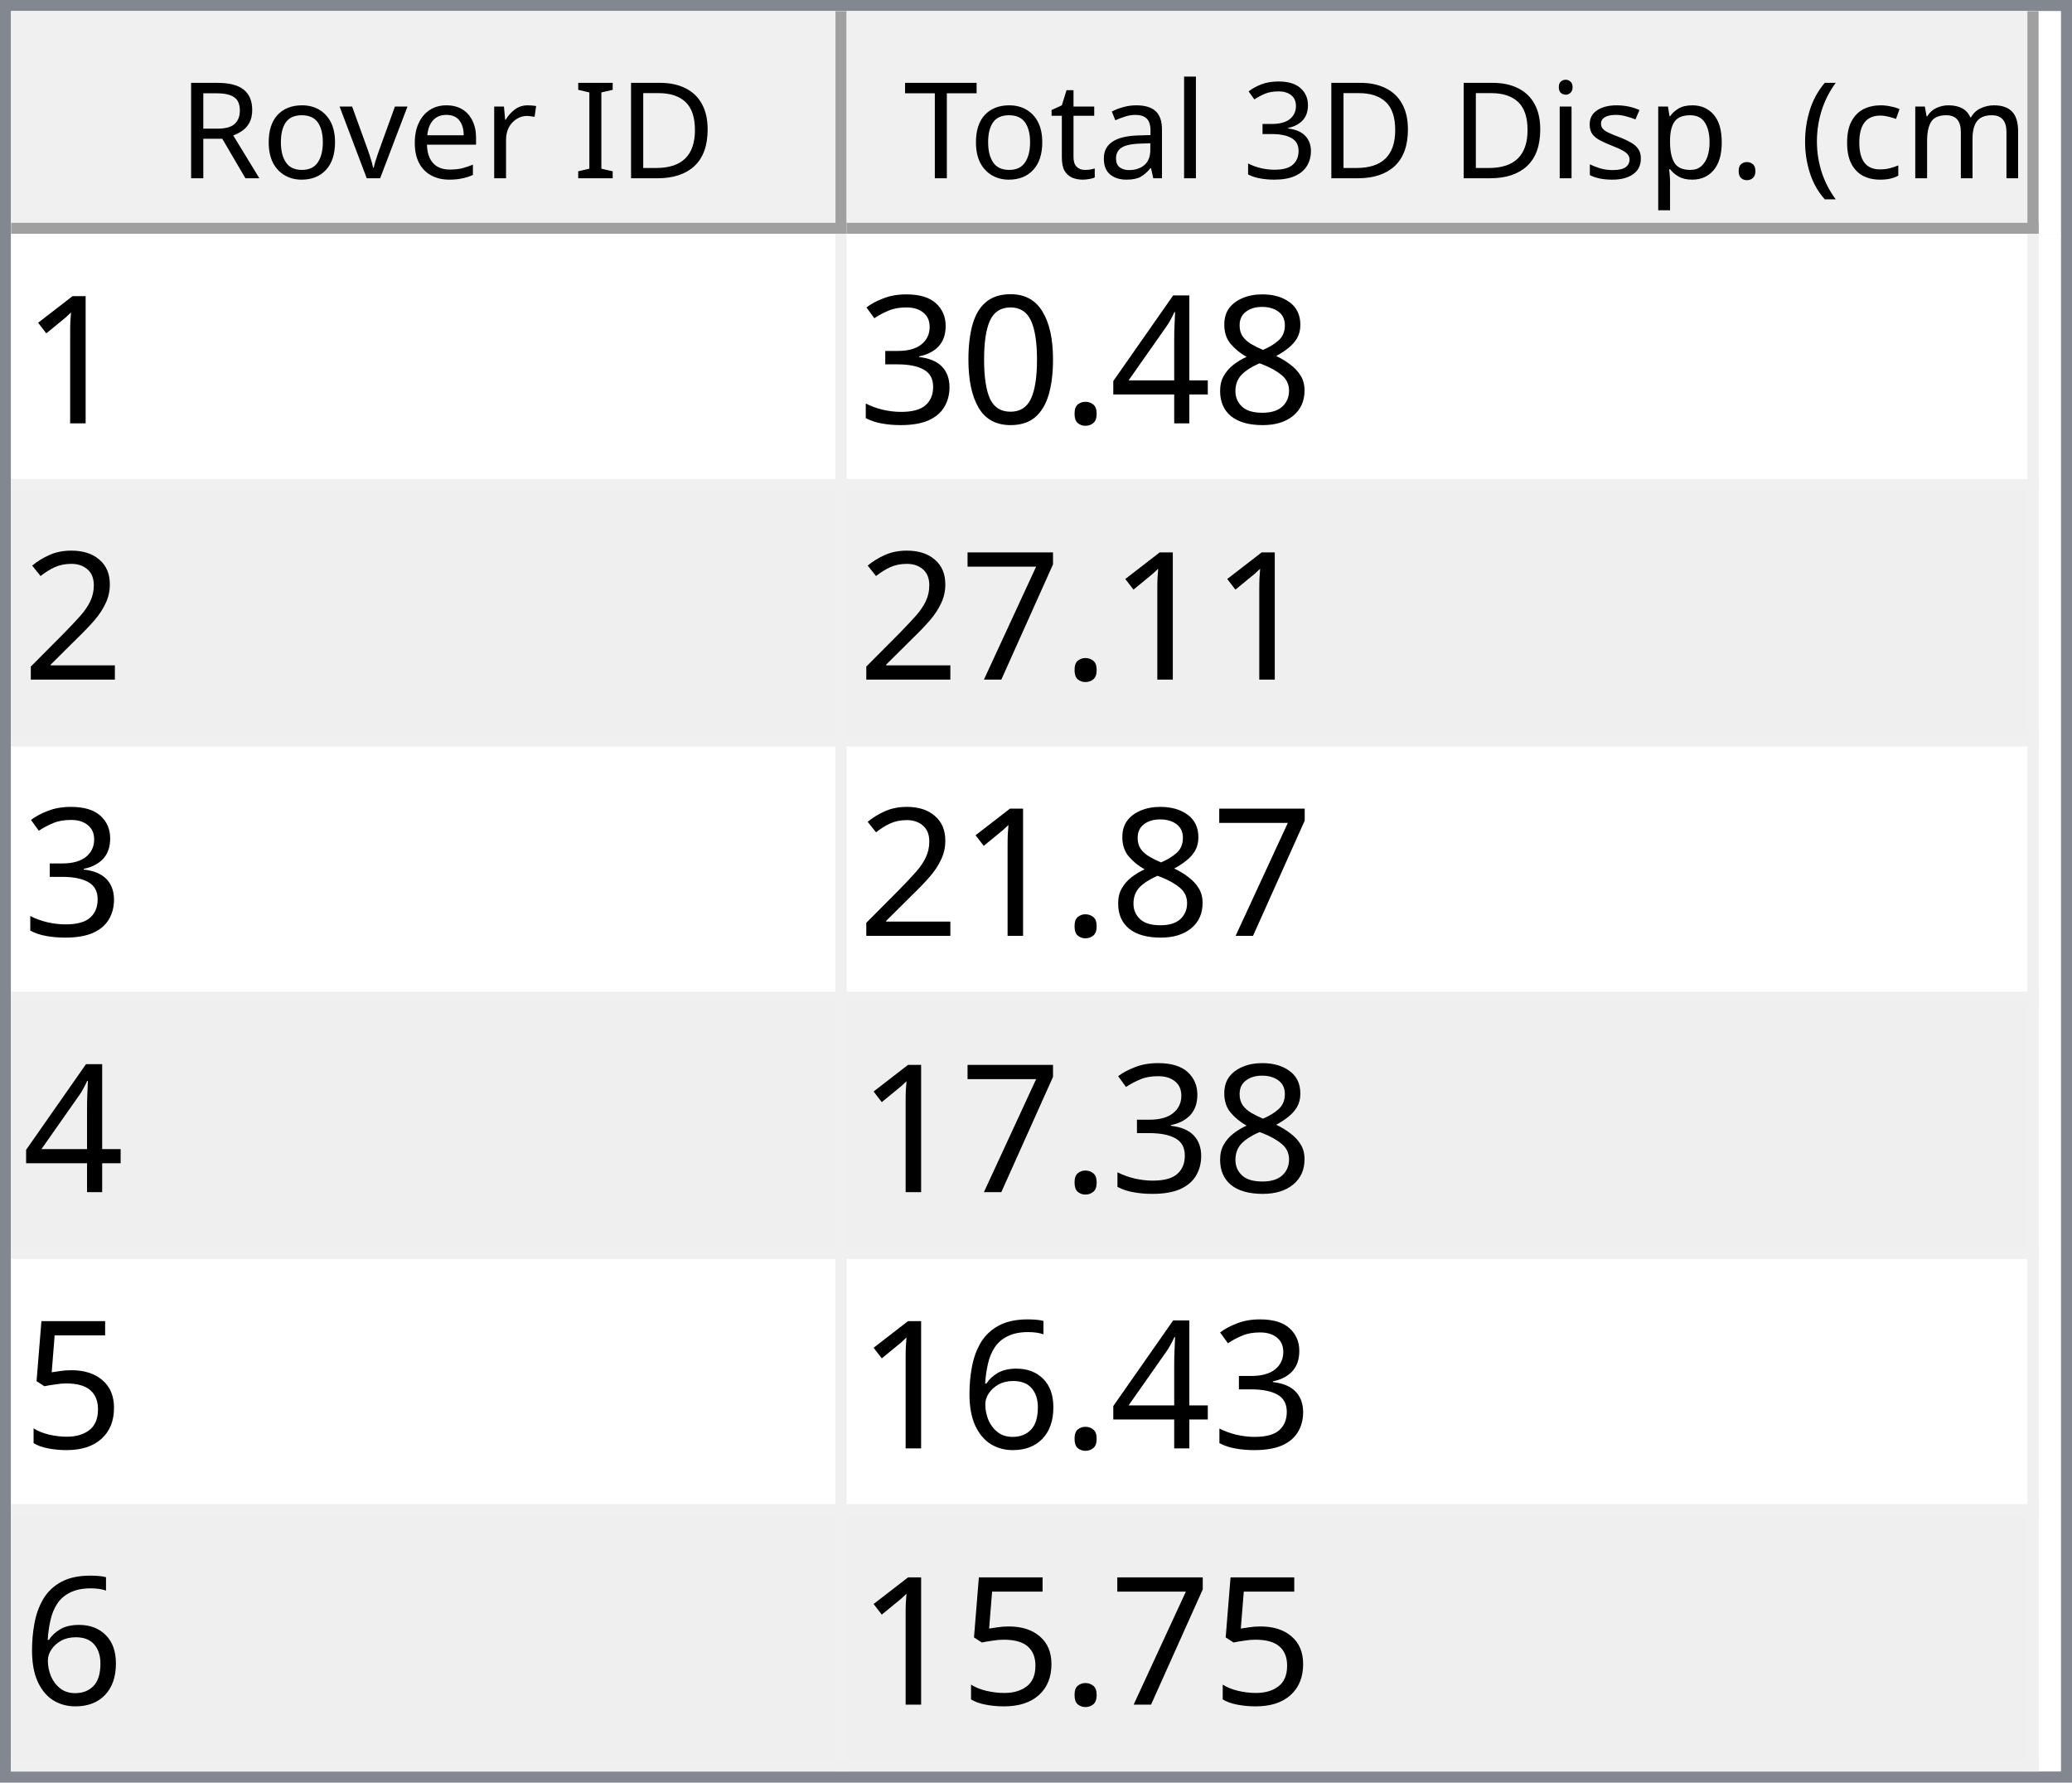
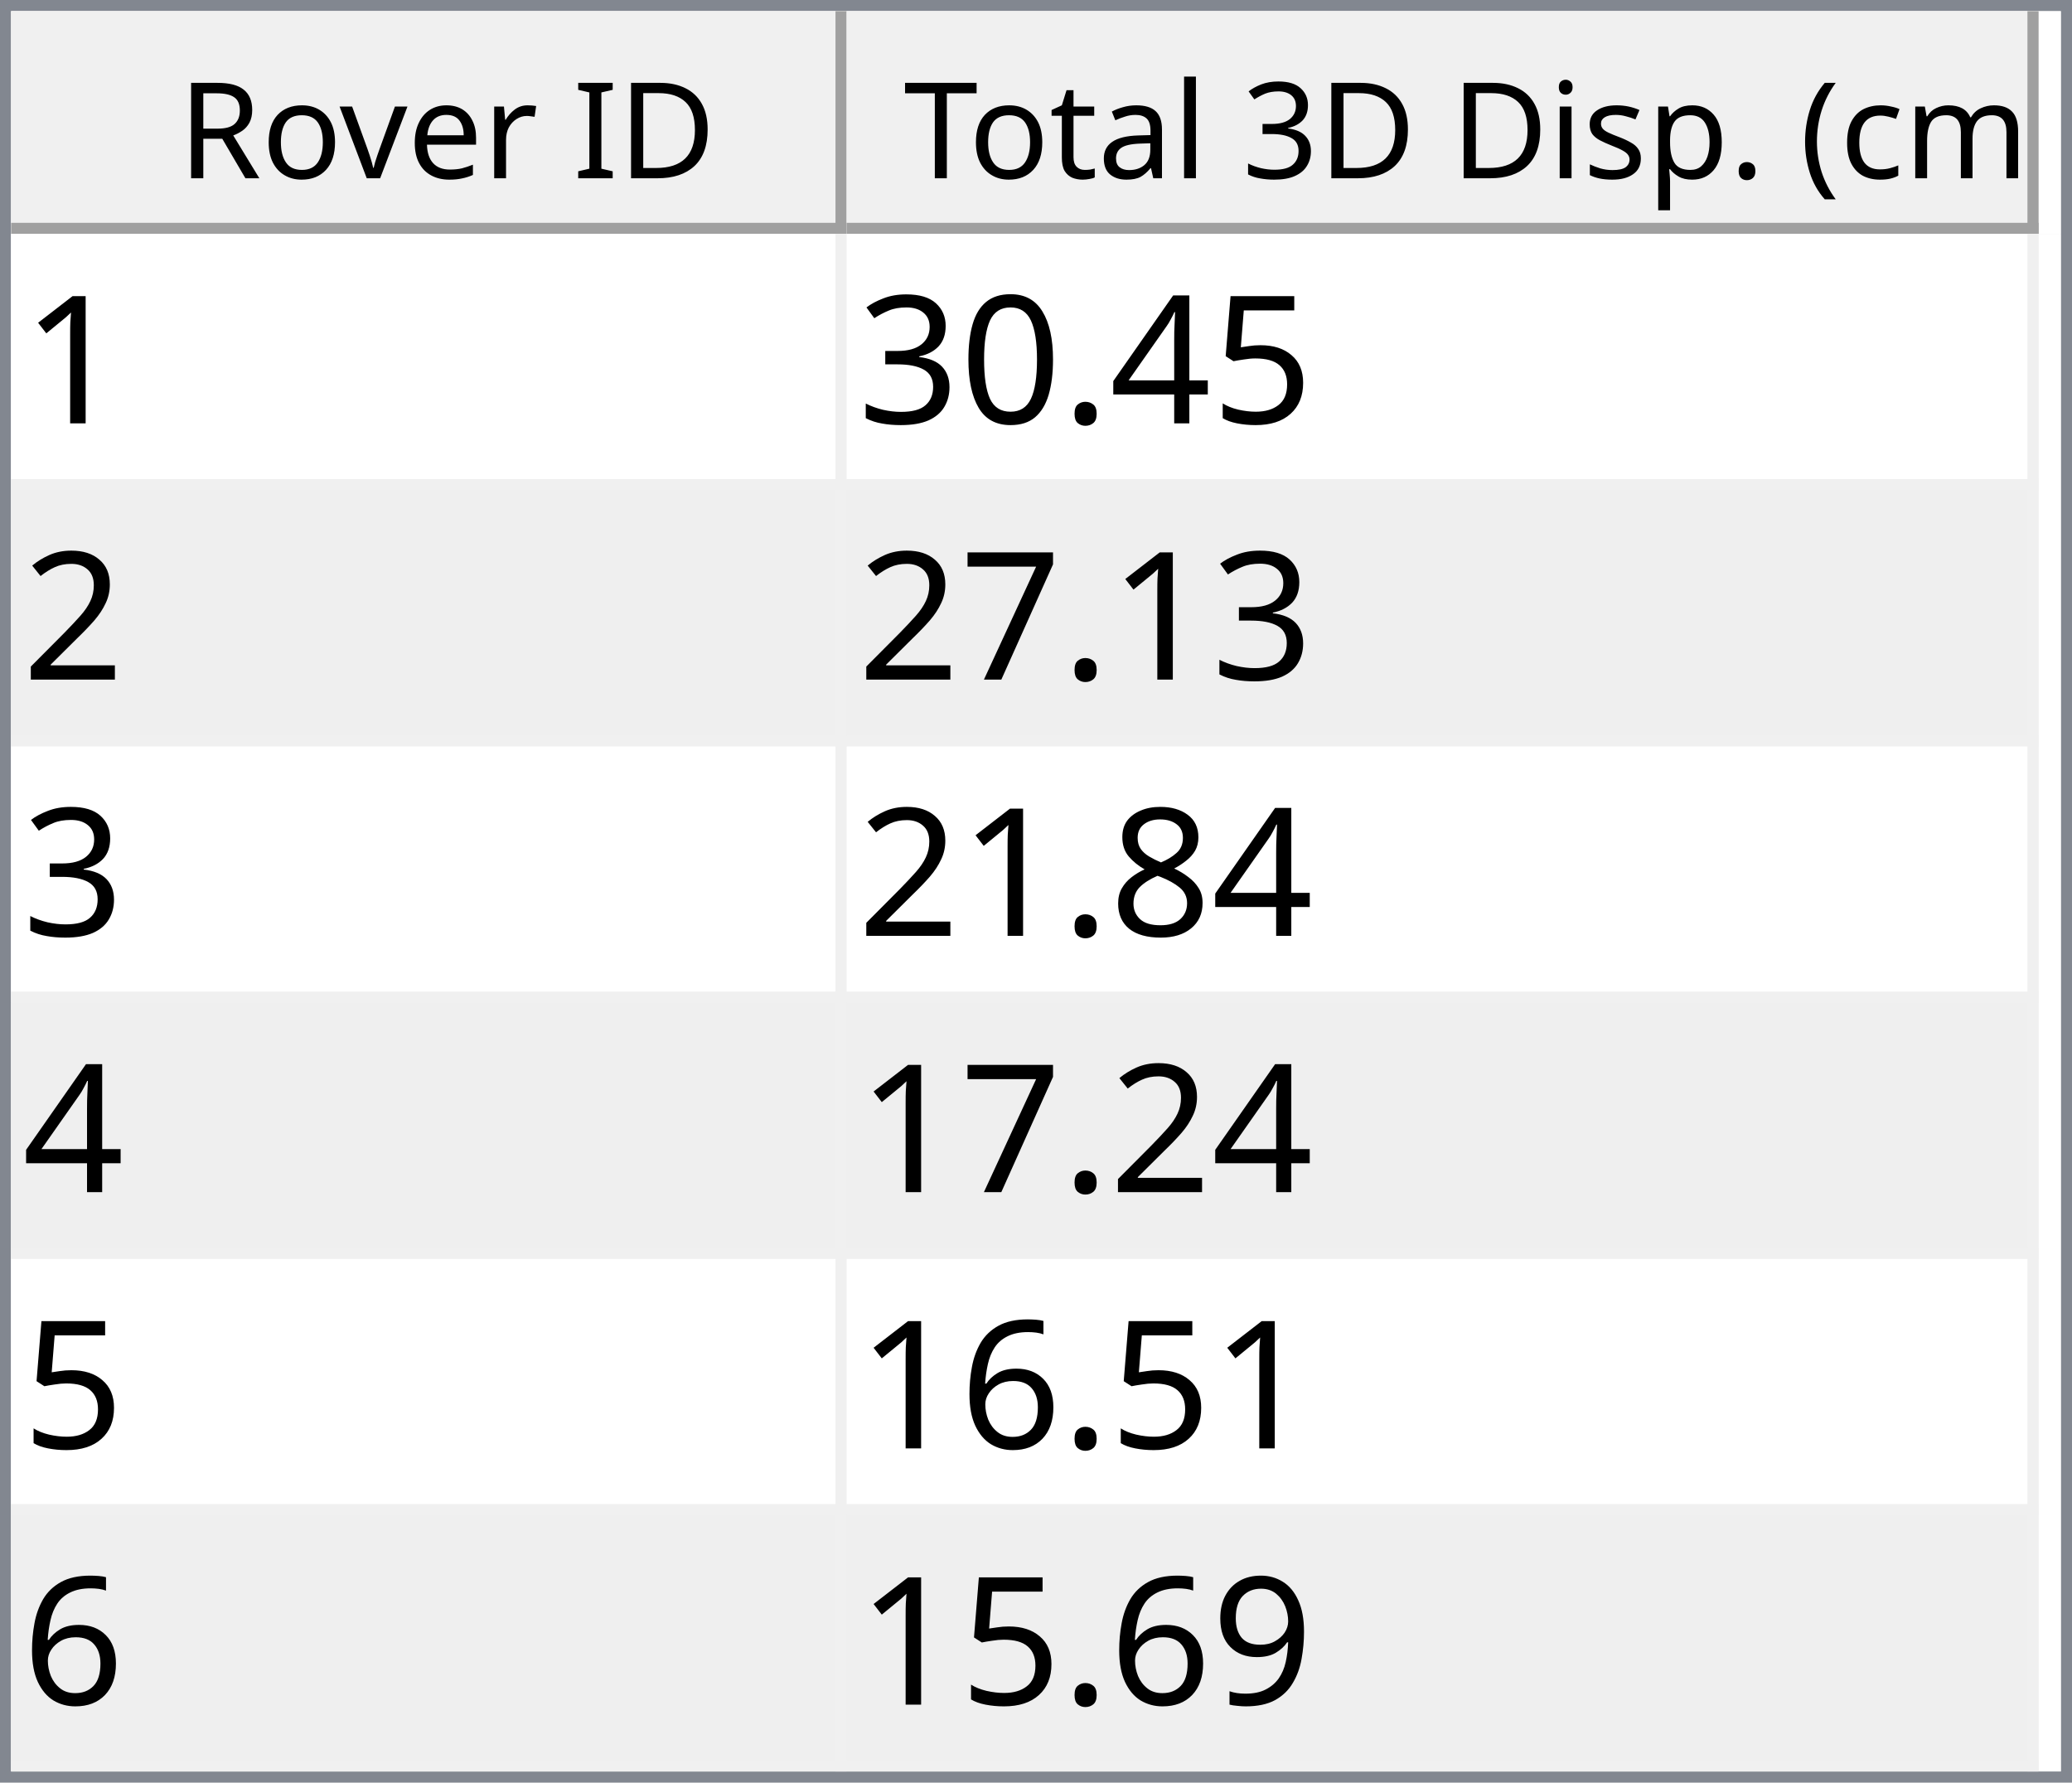
<svg xmlns="http://www.w3.org/2000/svg" style="fill-opacity:1; color-rendering:auto; color-interpolation:auto; text-rendering:auto; stroke:black; stroke-linecap:square; stroke-miterlimit:10; shape-rendering:auto; stroke-opacity:1; fill:black; stroke-dasharray:none; font-weight:normal; stroke-width:1; font-family:'Dialog'; font-style:normal; stroke-linejoin:miter; font-size:12px; stroke-dashoffset:0; image-rendering:auto;" width="186" height="160">
  <defs id="genericDefs" />
  <g>
    <defs id="defs1">
      <clipPath clipPathUnits="userSpaceOnUse" id="clipPath1">
        <path d="M0 0 L186 0 L186 160 L0 160 L0 0 Z" />
      </clipPath>
      <clipPath clipPathUnits="userSpaceOnUse" id="clipPath2">
        <path d="M0 0 L0 160 L186 160 L186 0 Z" />
      </clipPath>
      <clipPath clipPathUnits="userSpaceOnUse" id="clipPath3">
        <path d="M0 0 L0 20 L184 20 L184 0 Z" />
      </clipPath>
      <clipPath clipPathUnits="userSpaceOnUse" id="clipPath4">
        <path d="M0 0 L0 20 L75 20 L75 0 Z" />
      </clipPath>
      <clipPath clipPathUnits="userSpaceOnUse" id="clipPath5">
        <path d="M1 1 L1 19 L74 19 L74 1 Z" />
      </clipPath>
      <clipPath clipPathUnits="userSpaceOnUse" id="clipPath6">
        <path d="M0 0 L0 18 L73 18 L73 0 Z" />
      </clipPath>
      <clipPath clipPathUnits="userSpaceOnUse" id="clipPath7">
        <path d="M-0.5 -0.5 L-0.5 19.5 L74.5 19.5 L74.5 -0.5 Z" />
      </clipPath>
      <clipPath clipPathUnits="userSpaceOnUse" id="clipPath8">
        <path d="M0 0 L0 20 L107 20 L107 0 Z" />
      </clipPath>
      <clipPath clipPathUnits="userSpaceOnUse" id="clipPath9">
        <path d="M1 1 L1 19 L106 19 L106 1 Z" />
      </clipPath>
      <clipPath clipPathUnits="userSpaceOnUse" id="clipPath10">
        <path d="M0 0 L0 18 L105 18 L105 0 Z" />
      </clipPath>
      <clipPath clipPathUnits="userSpaceOnUse" id="clipPath11">
        <path d="M-0.5 -0.5 L-0.5 19.5 L106.5 19.5 L106.5 -0.5 Z" />
      </clipPath>
      <clipPath clipPathUnits="userSpaceOnUse" id="clipPath12">
        <path d="M0 0 L0 138 L184 138 L184 0 Z" />
      </clipPath>
      <clipPath clipPathUnits="userSpaceOnUse" id="clipPath13">
        <path d="M0 0 L0 138 L182 138 L182 0 Z" />
      </clipPath>
      <clipPath clipPathUnits="userSpaceOnUse" id="clipPath14">
        <path d="M-0.5 -0.5 L-0.5 137.5 L181.5 137.5 L181.5 -0.5 Z" />
      </clipPath>
      <clipPath clipPathUnits="userSpaceOnUse" id="clipPath15">
        <path d="M0 0 L0 22 L74 22 L74 0 Z" />
      </clipPath>
      <clipPath clipPathUnits="userSpaceOnUse" id="clipPath16">
        <path d="M0 0 L0 22 L106 22 L106 0 Z" />
      </clipPath>
      <font horiz-adv-x="64.551" id="font1">
        <font-face ascent="107.91" descent="25.098" units-per-em="100" style="font-style:normal; font-family:Segoe UI; font-weight:normal;" />
        <missing-glyph horiz-adv-x="64.551" d="M8.109 0 L8.109 68.266 L56.453 68.266 L56.453 0 L8.109 0 ZM15.328 7.234 L49.219 7.234 L49.219 61.031 L15.328 61.031 L15.328 7.234 Z" />
        <glyph unicode="D" horiz-adv-x="70.117" d="M9.188 0 L9.188 70.016 L28.516 70.016 Q65.531 70.016 65.531 35.891 Q65.531 19.672 55.25 9.836 Q44.969 0 27.734 0 L9.188 0 ZM17.391 62.594 L17.391 7.422 L27.828 7.422 Q41.609 7.422 49.273 14.797 Q56.938 22.172 56.938 35.688 Q56.938 62.594 28.328 62.594 L17.391 62.594 Z" />
        <glyph unicode="I" horiz-adv-x="26.611" d="M17.391 0 L9.188 0 L9.188 70.016 L17.391 70.016 L17.391 0 Z" />
        <glyph unicode=" " horiz-adv-x="27.393" d="" />
        <glyph unicode="r" horiz-adv-x="34.766" d="M34.188 41.891 Q32.078 43.5 28.125 43.5 Q23 43.5 19.555 38.672 Q16.109 33.844 16.109 25.484 L16.109 0 L8.109 0 L8.109 50 L16.109 50 L16.109 39.703 L16.312 39.703 Q18.016 44.969 21.531 47.922 Q25.047 50.875 29.391 50.875 Q32.516 50.875 34.188 50.203 L34.188 41.891 Z" />
        <glyph unicode="e" horiz-adv-x="52.295" d="M48.297 23 L12.984 23 Q13.188 14.656 17.484 10.109 Q21.781 5.562 29.297 5.562 Q37.75 5.562 44.828 11.141 L44.828 3.609 Q38.234 -1.172 27.391 -1.172 Q16.797 -1.172 10.742 5.641 Q4.688 12.453 4.688 24.812 Q4.688 36.469 11.305 43.82 Q17.922 51.172 27.734 51.172 Q37.547 51.172 42.922 44.828 Q48.297 38.484 48.297 27.203 L48.297 23 ZM40.094 29.781 Q40.047 36.719 36.75 40.578 Q33.453 44.438 27.594 44.438 Q21.922 44.438 17.969 40.383 Q14.016 36.328 13.094 29.781 L40.094 29.781 Z" />
        <glyph unicode="v" horiz-adv-x="47.9" d="M47.406 50 L27.484 0 L19.625 0 L0.688 50 L9.469 50 L22.172 13.672 Q23.578 9.672 23.922 6.688 L24.125 6.688 Q24.609 10.453 25.688 13.484 L38.969 50 L47.406 50 Z" />
        <glyph unicode="o" horiz-adv-x="58.594" d="M29 -1.172 Q17.922 -1.172 11.305 5.836 Q4.688 12.844 4.688 24.422 Q4.688 37.016 11.57 44.094 Q18.453 51.172 30.172 51.172 Q41.359 51.172 47.633 44.289 Q53.906 37.406 53.906 25.203 Q53.906 13.234 47.141 6.031 Q40.375 -1.172 29 -1.172 ZM29.594 44.438 Q21.875 44.438 17.383 39.188 Q12.891 33.938 12.891 24.703 Q12.891 15.828 17.43 10.695 Q21.969 5.562 29.594 5.562 Q37.359 5.562 41.531 10.594 Q45.703 15.625 45.703 24.906 Q45.703 34.281 41.531 39.359 Q37.359 44.438 29.594 44.438 Z" />
        <glyph unicode="R" horiz-adv-x="59.814" d="M59.375 0 L49.609 0 L37.891 19.625 Q36.281 22.359 34.766 24.289 Q33.25 26.219 31.664 27.438 Q30.078 28.656 28.25 29.219 Q26.422 29.781 24.125 29.781 L17.391 29.781 L17.391 0 L9.188 0 L9.188 70.016 L30.078 70.016 Q34.672 70.016 38.555 68.867 Q42.438 67.719 45.289 65.375 Q48.141 63.031 49.758 59.547 Q51.375 56.062 51.375 51.375 Q51.375 47.703 50.273 44.656 Q49.172 41.609 47.148 39.211 Q45.125 36.812 42.266 35.133 Q39.406 33.453 35.844 32.516 L35.844 32.328 Q37.594 31.547 38.891 30.547 Q40.188 29.547 41.359 28.18 Q42.531 26.812 43.68 25.078 Q44.828 23.344 46.234 21.047 L59.375 0 ZM17.391 62.594 L17.391 37.203 L28.516 37.203 Q31.594 37.203 34.203 38.133 Q36.812 39.062 38.719 40.797 Q40.625 42.531 41.703 45.047 Q42.781 47.562 42.781 50.688 Q42.781 56.297 39.141 59.445 Q35.5 62.594 28.609 62.594 L17.391 62.594 Z" />
        <glyph unicode=")" horiz-adv-x="30.176" d="M8.297 -15.922 L1.172 -15.922 Q16.406 2.344 16.406 26.812 Q16.406 51.469 1.078 70.016 L8.297 70.016 Q23.531 52.156 23.531 26.703 Q23.531 1.375 8.297 -15.922 Z" />
        <glyph unicode="m" horiz-adv-x="86.133" d="M79.109 0 L71.094 0 L71.094 28.719 Q71.094 37.016 68.531 40.727 Q65.969 44.438 59.906 44.438 Q54.781 44.438 51.195 39.75 Q47.609 35.062 47.609 28.516 L47.609 0 L39.594 0 L39.594 29.688 Q39.594 44.438 28.219 44.438 Q22.953 44.438 19.531 40.016 Q16.109 35.594 16.109 28.516 L16.109 0 L8.109 0 L8.109 50 L16.109 50 L16.109 42.094 L16.312 42.094 Q21.625 51.172 31.844 51.172 Q36.969 51.172 40.773 48.312 Q44.578 45.453 46 40.828 Q51.562 51.172 62.594 51.172 Q79.109 51.172 79.109 30.812 L79.109 0 Z" />
        <glyph unicode="c" horiz-adv-x="46.191" d="M42.188 2.297 Q36.422 -1.172 28.516 -1.172 Q17.828 -1.172 11.258 5.789 Q4.688 12.75 4.688 23.828 Q4.688 36.188 11.766 43.68 Q18.844 51.172 30.672 51.172 Q37.25 51.172 42.281 48.734 L42.281 40.531 Q36.719 44.438 30.375 44.438 Q22.703 44.438 17.797 38.945 Q12.891 33.453 12.891 24.516 Q12.891 15.719 17.508 10.641 Q22.125 5.562 29.891 5.562 Q36.422 5.562 42.188 9.906 L42.188 2.297 Z" />
        <glyph unicode="(" horiz-adv-x="30.176" d="M29.109 -15.922 L21.969 -15.922 Q6.844 1.375 6.844 26.703 Q6.844 52.156 21.969 70.016 L29.203 70.016 Q13.875 51.469 13.875 26.812 Q13.875 2.344 29.109 -15.922 Z" />
        <glyph unicode="." horiz-adv-x="21.68" d="M10.891 -1.078 Q8.641 -1.078 7.055 0.539 Q5.469 2.156 5.469 4.391 Q5.469 6.641 7.055 8.273 Q8.641 9.906 10.891 9.906 Q13.188 9.906 14.797 8.273 Q16.406 6.641 16.406 4.391 Q16.406 2.156 14.797 0.539 Q13.188 -1.078 10.891 -1.078 Z" />
        <glyph unicode="p" horiz-adv-x="58.789" d="M16.312 7.234 L16.109 7.234 L16.109 -23 L8.109 -23 L8.109 50 L16.109 50 L16.109 41.219 L16.312 41.219 Q22.219 51.172 33.594 51.172 Q43.266 51.172 48.688 44.461 Q54.109 37.75 54.109 26.469 Q54.109 13.922 48 6.375 Q41.891 -1.172 31.297 -1.172 Q21.578 -1.172 16.312 7.234 ZM16.109 27.391 L16.109 20.406 Q16.109 14.203 20.141 9.883 Q24.172 5.562 30.375 5.562 Q37.641 5.562 41.773 11.133 Q45.906 16.703 45.906 26.609 Q45.906 34.969 42.047 39.703 Q38.188 44.438 31.594 44.438 Q24.609 44.438 20.359 39.578 Q16.109 34.719 16.109 27.391 Z" />
        <glyph unicode="s" horiz-adv-x="42.432" d="M5.078 1.812 L5.078 10.406 Q11.625 5.562 19.484 5.562 Q30.031 5.562 30.031 12.594 Q30.031 14.594 29.125 15.992 Q28.219 17.391 26.68 18.461 Q25.141 19.531 23.07 20.383 Q21 21.234 18.609 22.172 Q15.281 23.484 12.766 24.828 Q10.25 26.172 8.57 27.859 Q6.891 29.547 6.031 31.695 Q5.172 33.844 5.172 36.719 Q5.172 40.234 6.789 42.945 Q8.406 45.656 11.086 47.484 Q13.766 49.312 17.211 50.242 Q20.656 51.172 24.312 51.172 Q30.812 51.172 35.938 48.922 L35.938 40.828 Q30.422 44.438 23.25 44.438 Q21 44.438 19.195 43.922 Q17.391 43.406 16.094 42.477 Q14.797 41.547 14.086 40.258 Q13.375 38.969 13.375 37.406 Q13.375 35.453 14.086 34.133 Q14.797 32.812 16.164 31.789 Q17.531 30.766 19.484 29.938 Q21.438 29.109 23.922 28.125 Q27.25 26.859 29.883 25.516 Q32.516 24.172 34.375 22.484 Q36.234 20.797 37.234 18.602 Q38.234 16.406 38.234 13.375 Q38.234 9.672 36.602 6.938 Q34.969 4.203 32.234 2.398 Q29.5 0.594 25.93 -0.289 Q22.359 -1.172 18.453 -1.172 Q10.75 -1.172 5.078 1.812 Z" />
        <glyph unicode="i" horiz-adv-x="24.219" d="M12.203 62.703 Q10.062 62.703 8.547 64.164 Q7.031 65.625 7.031 67.875 Q7.031 70.125 8.547 71.609 Q10.062 73.094 12.203 73.094 Q14.406 73.094 15.945 71.609 Q17.484 70.125 17.484 67.875 Q17.484 65.719 15.945 64.211 Q14.406 62.703 12.203 62.703 ZM16.109 0 L8.109 0 L8.109 50 L16.109 50 L16.109 0 Z" />
        <glyph unicode="3" horiz-adv-x="53.906" d="M46.531 19.828 Q46.531 15.094 44.75 11.211 Q42.969 7.328 39.719 4.57 Q36.469 1.812 31.93 0.297 Q27.391 -1.219 21.922 -1.219 Q11.922 -1.219 6 2.594 L6 11.188 Q13.094 5.609 22.219 5.609 Q25.875 5.609 28.828 6.539 Q31.781 7.469 33.906 9.227 Q36.031 10.984 37.18 13.477 Q38.328 15.969 38.328 19.094 Q38.328 32.812 18.797 32.812 L12.984 32.812 L12.984 39.594 L18.5 39.594 Q35.797 39.594 35.797 52.484 Q35.797 64.406 22.609 64.406 Q15.188 64.406 8.688 59.422 L8.688 67.188 Q15.375 71.188 24.609 71.188 Q29 71.188 32.57 69.969 Q36.141 68.75 38.68 66.555 Q41.219 64.359 42.609 61.281 Q44 58.203 44 54.5 Q44 40.672 30.031 36.719 L30.031 36.531 Q33.594 36.141 36.625 34.797 Q39.656 33.453 41.852 31.305 Q44.047 29.156 45.289 26.25 Q46.531 23.344 46.531 19.828 Z" />
        <glyph unicode="l" horiz-adv-x="24.219" d="M16.109 0 L8.109 0 L8.109 74.031 L16.109 74.031 L16.109 0 Z" />
        <glyph unicode="a" horiz-adv-x="50.879" d="M43.891 0 L35.891 0 L35.891 7.812 L35.688 7.812 Q30.469 -1.172 20.312 -1.172 Q12.844 -1.172 8.617 2.781 Q4.391 6.734 4.391 13.281 Q4.391 27.297 20.906 29.594 L35.891 31.688 Q35.891 44.438 25.594 44.438 Q16.547 44.438 9.281 38.281 L9.281 46.484 Q16.656 51.172 26.266 51.172 Q43.891 51.172 43.891 32.516 L43.891 0 ZM35.891 25.297 L23.828 23.641 Q18.266 22.859 15.43 20.875 Q12.594 18.891 12.594 13.875 Q12.594 10.203 15.211 7.883 Q17.828 5.562 22.172 5.562 Q28.125 5.562 32.008 9.742 Q35.891 13.922 35.891 20.312 L35.891 25.297 Z" />
        <glyph unicode="t" horiz-adv-x="33.887" d="M31.297 0.484 Q28.469 -1.078 23.828 -1.078 Q10.688 -1.078 10.688 13.578 L10.688 43.172 L2.094 43.172 L2.094 50 L10.688 50 L10.688 62.203 L18.703 64.797 L18.703 50 L31.297 50 L31.297 43.172 L18.703 43.172 L18.703 14.984 Q18.703 9.969 20.414 7.82 Q22.125 5.672 26.078 5.672 Q29.109 5.672 31.297 7.328 L31.297 0.484 Z" />
        <glyph unicode="T" horiz-adv-x="52.393" d="M50.594 62.594 L30.375 62.594 L30.375 0 L22.172 0 L22.172 62.594 L2 62.594 L2 70.016 L50.594 70.016 L50.594 62.594 Z" />
      </font>
      <font horiz-adv-x="75.0" id="font2">
        <font-face ascent="100.537" descent="21.973" units-per-em="100" style="font-style:normal; font-family:sans-serif; font-weight:normal;" />
        <missing-glyph horiz-adv-x="75.0" d="M12.5 0 L12.5 62.5 L62.5 62.5 L62.5 0 L12.5 0 ZM14.062 1.562 L60.938 1.562 L60.938 60.938 L14.062 60.938 L14.062 1.562 Z" />
        <glyph unicode="1" horiz-adv-x="55.615" d="M37.25 0 L28.469 0 L28.469 56 Q25.297 52.984 20.141 49.953 Q14.984 46.922 10.891 45.406 L10.891 53.906 Q18.266 57.375 23.781 62.305 Q29.297 67.234 31.594 71.875 L37.25 71.875 L37.25 0 Z" />
-         <glyph unicode="8" horiz-adv-x="55.615" d="M17.672 38.812 Q12.203 40.828 9.57 44.539 Q6.938 48.25 6.938 53.422 Q6.938 61.234 12.555 66.555 Q18.172 71.875 27.484 71.875 Q36.859 71.875 42.578 66.43 Q48.297 60.984 48.297 53.172 Q48.297 48.188 45.68 44.508 Q43.062 40.828 37.75 38.812 Q44.344 36.672 47.781 31.883 Q51.219 27.094 51.219 20.453 Q51.219 11.281 44.727 5.031 Q38.234 -1.219 27.641 -1.219 Q17.047 -1.219 10.547 5.055 Q4.047 11.328 4.047 20.703 Q4.047 27.688 7.594 32.398 Q11.141 37.109 17.672 38.812 ZM15.922 53.719 Q15.922 48.641 19.195 45.414 Q22.469 42.188 27.688 42.188 Q32.766 42.188 36.016 45.383 Q39.266 48.578 39.266 53.219 Q39.266 58.062 35.914 61.359 Q32.562 64.656 27.594 64.656 Q22.562 64.656 19.242 61.43 Q15.922 58.203 15.922 53.719 ZM13.094 20.656 Q13.094 16.891 14.875 13.375 Q16.656 9.859 20.172 7.93 Q23.688 6 27.734 6 Q34.031 6 38.133 10.055 Q42.234 14.109 42.234 20.359 Q42.234 26.703 38.016 30.859 Q33.797 35.016 27.438 35.016 Q21.234 35.016 17.164 30.914 Q13.094 26.812 13.094 20.656 Z" />
+         <glyph unicode="5" horiz-adv-x="55.615" d="M4.156 18.75 L13.375 19.531 Q14.406 12.797 18.141 9.398 Q21.875 6 27.156 6 Q33.5 6 37.891 10.789 Q42.281 15.578 42.281 23.484 Q42.281 31 38.062 35.352 Q33.844 39.703 27 39.703 Q22.75 39.703 19.336 37.773 Q15.922 35.844 13.969 32.766 L5.719 33.844 L12.641 70.609 L48.25 70.609 L48.25 62.203 L19.672 62.203 L15.828 42.969 Q22.266 47.469 29.344 47.469 Q38.719 47.469 45.164 40.969 Q51.609 34.469 51.609 24.266 Q51.609 14.547 45.953 7.469 Q39.062 -1.219 27.156 -1.219 Q17.391 -1.219 11.211 4.25 Q5.031 9.719 4.156 18.75 Z" />
        <glyph unicode="4" horiz-adv-x="55.615" d="M32.328 0 L32.328 17.141 L1.266 17.141 L1.266 25.203 L33.938 71.578 L41.109 71.578 L41.109 25.203 L50.781 25.203 L50.781 17.141 L41.109 17.141 L41.109 0 L32.328 0 ZM32.328 25.203 L32.328 57.469 L9.906 25.203 L32.328 25.203 Z" />
        <glyph unicode="." horiz-adv-x="27.783" d="M9.078 0 L9.078 10.016 L19.094 10.016 L19.094 0 L9.078 0 Z" />
        <glyph unicode="0" horiz-adv-x="55.615" d="M4.156 35.297 Q4.156 48 6.766 55.742 Q9.375 63.484 14.523 67.68 Q19.672 71.875 27.484 71.875 Q33.25 71.875 37.594 69.555 Q41.938 67.234 44.773 62.867 Q47.609 58.5 49.219 52.227 Q50.828 45.953 50.828 35.297 Q50.828 22.703 48.242 14.969 Q45.656 7.234 40.508 3.008 Q35.359 -1.219 27.484 -1.219 Q17.141 -1.219 11.234 6.203 Q4.156 15.141 4.156 35.297 ZM13.188 35.297 Q13.188 17.672 17.312 11.836 Q21.438 6 27.484 6 Q33.547 6 37.672 11.859 Q41.797 17.719 41.797 35.297 Q41.797 52.984 37.672 58.789 Q33.547 64.594 27.391 64.594 Q21.344 64.594 17.719 59.469 Q13.188 52.938 13.188 35.297 Z" />
        <glyph unicode="3" horiz-adv-x="55.615" d="M4.203 18.891 L12.984 20.062 Q14.5 12.594 18.141 9.297 Q21.781 6 27 6 Q33.203 6 37.477 10.297 Q41.75 14.594 41.75 20.953 Q41.75 27 37.797 30.93 Q33.844 34.859 27.734 34.859 Q25.25 34.859 21.531 33.891 L22.516 41.609 Q23.391 41.5 23.922 41.5 Q29.547 41.5 34.039 44.43 Q38.531 47.359 38.531 53.469 Q38.531 58.297 35.258 61.477 Q31.984 64.656 26.812 64.656 Q21.688 64.656 18.266 61.43 Q14.844 58.203 13.875 51.766 L5.078 53.328 Q6.688 62.156 12.398 67.016 Q18.109 71.875 26.609 71.875 Q32.469 71.875 37.398 69.359 Q42.328 66.844 44.945 62.5 Q47.562 58.156 47.562 53.266 Q47.562 48.641 45.07 44.828 Q42.578 41.016 37.703 38.766 Q44.047 37.312 47.562 32.695 Q51.078 28.078 51.078 21.141 Q51.078 11.766 44.242 5.25 Q37.406 -1.266 26.953 -1.266 Q17.531 -1.266 11.305 4.352 Q5.078 9.969 4.203 18.891 Z" />
        <glyph unicode="2" horiz-adv-x="55.615" d="M50.344 8.453 L50.344 0 L3.031 0 Q2.938 3.172 4.047 6.109 Q5.859 10.938 9.836 15.625 Q13.812 20.312 21.344 26.469 Q33.016 36.031 37.117 41.625 Q41.219 47.219 41.219 52.203 Q41.219 57.422 37.477 61.008 Q33.734 64.594 27.734 64.594 Q21.391 64.594 17.578 60.789 Q13.766 56.984 13.719 50.25 L4.688 51.172 Q5.609 61.281 11.664 66.578 Q17.719 71.875 27.938 71.875 Q38.234 71.875 44.242 66.164 Q50.25 60.453 50.25 52 Q50.25 47.703 48.492 43.555 Q46.734 39.406 42.656 34.812 Q38.578 30.219 29.109 22.219 Q21.188 15.578 18.945 13.211 Q16.703 10.844 15.234 8.453 L50.344 8.453 Z" />
        <glyph unicode="7" horiz-adv-x="55.615" d="M4.734 62.203 L4.734 70.656 L51.078 70.656 L51.078 63.812 Q44.234 56.547 37.523 44.484 Q30.812 32.422 27.156 19.672 Q24.516 10.688 23.781 0 L14.75 0 Q14.891 8.453 18.062 20.414 Q21.234 32.375 27.172 43.484 Q33.109 54.594 39.797 62.203 L4.734 62.203 Z" />
-         <glyph unicode="5" horiz-adv-x="55.615" d="M4.156 18.75 L13.375 19.531 Q14.406 12.797 18.141 9.398 Q21.875 6 27.156 6 Q33.5 6 37.891 10.789 Q42.281 15.578 42.281 23.484 Q42.281 31 38.062 35.352 Q33.844 39.703 27 39.703 Q22.75 39.703 19.336 37.773 Q15.922 35.844 13.969 32.766 L5.719 33.844 L12.641 70.609 L48.25 70.609 L48.25 62.203 L19.672 62.203 L15.828 42.969 Q22.266 47.469 29.344 47.469 Q38.719 47.469 45.164 40.969 Q51.609 34.469 51.609 24.266 Q51.609 14.547 45.953 7.469 Q39.062 -1.219 27.156 -1.219 Q17.391 -1.219 11.211 4.25 Q5.031 9.719 4.156 18.75 Z" />
+         <glyph unicode="8" horiz-adv-x="55.615" d="M17.672 38.812 Q12.203 40.828 9.57 44.539 Q6.938 48.25 6.938 53.422 Q6.938 61.234 12.555 66.555 Q18.172 71.875 27.484 71.875 Q36.859 71.875 42.578 66.43 Q48.297 60.984 48.297 53.172 Q48.297 48.188 45.68 44.508 Q43.062 40.828 37.75 38.812 Q44.344 36.672 47.781 31.883 Q51.219 27.094 51.219 20.453 Q51.219 11.281 44.727 5.031 Q38.234 -1.219 27.641 -1.219 Q17.047 -1.219 10.547 5.055 Q4.047 11.328 4.047 20.703 Q4.047 27.688 7.594 32.398 Q11.141 37.109 17.672 38.812 ZM15.922 53.719 Q15.922 48.641 19.195 45.414 Q22.469 42.188 27.688 42.188 Q32.766 42.188 36.016 45.383 Q39.266 48.578 39.266 53.219 Q39.266 58.062 35.914 61.359 Q32.562 64.656 27.594 64.656 Q22.562 64.656 19.242 61.43 Q15.922 58.203 15.922 53.719 ZM13.094 20.656 Q13.094 16.891 14.875 13.375 Q16.656 9.859 20.172 7.93 Q23.688 6 27.734 6 Q34.031 6 38.133 10.055 Q42.234 14.109 42.234 20.359 Q42.234 26.703 38.016 30.859 Q33.797 35.016 27.438 35.016 Q21.234 35.016 17.164 30.914 Q13.094 26.812 13.094 20.656 Z" />
        <glyph unicode="6" horiz-adv-x="55.615" d="M49.75 54.047 L41.016 53.375 Q39.844 58.547 37.703 60.891 Q34.125 64.656 28.906 64.656 Q24.703 64.656 21.531 62.312 Q17.391 59.281 14.992 53.469 Q12.594 47.656 12.5 36.922 Q15.672 41.75 20.266 44.094 Q24.859 46.438 29.891 46.438 Q38.672 46.438 44.852 39.969 Q51.031 33.5 51.031 23.25 Q51.031 16.5 48.125 10.719 Q45.219 4.938 40.141 1.859 Q35.062 -1.219 28.609 -1.219 Q17.625 -1.219 10.695 6.859 Q3.766 14.938 3.766 33.5 Q3.766 54.25 11.422 63.672 Q18.109 71.875 29.438 71.875 Q37.891 71.875 43.289 67.141 Q48.688 62.406 49.75 54.047 ZM13.875 23.188 Q13.875 18.656 15.797 14.508 Q17.719 10.359 21.188 8.18 Q24.656 6 28.469 6 Q34.031 6 38.039 10.492 Q42.047 14.984 42.047 22.703 Q42.047 30.125 38.086 34.398 Q34.125 38.672 28.125 38.672 Q22.172 38.672 18.023 34.398 Q13.875 30.125 13.875 23.188 Z" />
+         <glyph unicode="9" horiz-adv-x="55.615" d="M5.469 16.547 L13.922 17.328 Q14.984 11.375 18.016 8.688 Q21.047 6 25.781 6 Q29.828 6 32.883 7.859 Q35.938 9.719 37.891 12.82 Q39.844 15.922 41.164 21.195 Q42.484 26.469 42.484 31.938 Q42.484 32.516 42.438 33.688 Q39.797 29.5 35.234 26.883 Q30.672 24.266 25.344 24.266 Q16.453 24.266 10.305 30.711 Q4.156 37.156 4.156 47.703 Q4.156 58.594 10.578 65.234 Q17 71.875 26.656 71.875 Q33.641 71.875 39.43 68.117 Q45.219 64.359 48.219 57.398 Q51.219 50.438 51.219 37.25 Q51.219 23.531 48.242 15.406 Q45.266 7.281 39.383 3.031 Q33.5 -1.219 25.594 -1.219 Q17.188 -1.219 11.867 3.445 Q6.547 8.109 5.469 16.547 ZM41.453 48.141 Q41.453 55.719 37.43 60.156 Q33.406 64.594 27.734 64.594 Q21.875 64.594 17.531 59.812 Q13.188 55.031 13.188 47.406 Q13.188 40.578 17.312 36.305 Q21.438 32.031 27.484 32.031 Q33.594 32.031 37.523 36.305 Q41.453 40.578 41.453 48.141 Z" />
      </font>
    </defs>
    <g style="fill:white; stroke:white;">
      <rect x="0" y="0" width="186" style="clip-path:url(#clipPath1); stroke:none;" height="160" />
    </g>
    <g style="fill:white; text-rendering:optimizeSpeed; color-rendering:optimizeSpeed; image-rendering:optimizeSpeed; shape-rendering:crispEdges; stroke:white; color-interpolation:sRGB;">
      <rect x="0" width="186" height="160" y="0" style="stroke:none;" />
      <path style="stroke:none;" d="M0 160 L186 160 L186 0 L0 0 Z" />
    </g>
    <g style="fill:rgb(240,240,240); font-family:'Segoe UI'; stroke:rgb(240,240,240);">
      <rect x="0" y="0" width="186" style="clip-path:url(#clipPath2); stroke:none;" height="160" />
    </g>
    <g style="fill:rgb(130,135,144); font-family:'Segoe UI'; stroke:rgb(130,135,144);">
      <path d="M0 0 L186 0 L186 160 L0 160 L0 0 ZM1 1 L185 1 L185 159 L1 159 L1 1 Z" style="fill-rule:evenodd; clip-path:url(#clipPath2); stroke:none;" />
    </g>
    <g style="fill:white; font-family:'Segoe UI'; stroke:white;" transform="translate(1,1)">
      <rect x="0" y="0" width="184" style="clip-path:url(#clipPath3); stroke:none;" height="20" />
    </g>
    <g style="fill:rgb(240,240,240); font-family:'Segoe UI'; stroke:rgb(240,240,240);" transform="translate(1,1)">
      <rect x="0" y="0" width="75" style="clip-path:url(#clipPath4); stroke:none;" height="20" />
    </g>
    <g style="font-family:'Segoe UI';" transform="translate(2,2)">
      <text x="14" xml:space="preserve" y="14" style="clip-path:url(#clipPath6); stroke:none;">Rover ID</text>
    </g>
    <g style="fill:rgb(160,160,160); font-family:'Segoe UI'; stroke:rgb(160,160,160); stroke-linejoin:bevel;" transform="translate(1.5,1.5)">
      <line x1="74" x2="74" y1="0" style="fill:none; clip-path:url(#clipPath7);" y2="19" />
    </g>
    <g style="fill:rgb(160,160,160); font-family:'Segoe UI'; stroke:rgb(160,160,160); stroke-linejoin:bevel;" transform="matrix(1,0,0,1,1,1) translate(0.5,0.5)">
      <line x1="0" x2="74" y1="19" style="fill:none; clip-path:url(#clipPath7);" y2="19" />
    </g>
    <g style="fill:rgb(240,240,240); font-family:'Segoe UI'; stroke:rgb(240,240,240);" transform="translate(76,1)">
      <rect x="0" y="0" width="107" style="clip-path:url(#clipPath8); stroke:none;" height="20" />
    </g>
    <g style="font-family:'Segoe UI';" transform="translate(77,2)">
      <text x="1" xml:space="preserve" y="14" style="clip-path:url(#clipPath10); stroke:none;"> Total 3D Disp. (cm)</text>
    </g>
    <g style="fill:rgb(160,160,160); font-family:'Segoe UI'; stroke:rgb(160,160,160); stroke-linejoin:bevel;" transform="translate(76.5,1.5)">
      <line x1="106" x2="106" y1="0" style="fill:none; clip-path:url(#clipPath11);" y2="19" />
    </g>
    <g style="fill:rgb(160,160,160); font-family:'Segoe UI'; stroke:rgb(160,160,160); stroke-linejoin:bevel;" transform="matrix(1,0,0,1,76,1) translate(0.5,0.5)">
      <line x1="0" x2="106" y1="19" style="fill:none; clip-path:url(#clipPath11);" y2="19" />
    </g>
    <g style="fill:white; font-family:'Segoe UI'; stroke:white;" transform="translate(1,21)">
      <rect x="0" y="0" width="184" style="clip-path:url(#clipPath12); stroke:none;" height="138" />
    </g>
    <g style="fill:rgb(240,240,240); font-size:16px; font-family:sans-serif; stroke:rgb(240,240,240);" transform="translate(1,21)">
      <rect x="0" y="0" width="182" style="clip-path:url(#clipPath13); stroke:none;" height="138" />
      <line transform="translate(0.5,0.5)" x1="0" x2="181" y1="22" style="clip-path:url(#clipPath14); fill:none; stroke-linejoin:bevel;" y2="22" />
    </g>
    <g transform="matrix(1,0,0,1,1,21) translate(0.5,0.5)" style="fill:rgb(240,240,240); font-size:16px; font-family:sans-serif; stroke:rgb(240,240,240); stroke-linejoin:bevel;">
      <line x1="0" x2="181" y1="45" style="fill:none; clip-path:url(#clipPath14);" y2="45" />
    </g>
    <g transform="matrix(1,0,0,1,1,21) translate(0.5,0.5)" style="fill:rgb(240,240,240); font-size:16px; font-family:sans-serif; stroke:rgb(240,240,240); stroke-linejoin:bevel;">
      <line x1="0" x2="181" y1="68" style="fill:none; clip-path:url(#clipPath14);" y2="68" />
    </g>
    <g transform="matrix(1,0,0,1,1,21) translate(0.5,0.5)" style="fill:rgb(240,240,240); font-size:16px; font-family:sans-serif; stroke:rgb(240,240,240); stroke-linejoin:bevel;">
      <line x1="0" x2="181" y1="91" style="fill:none; clip-path:url(#clipPath14);" y2="91" />
    </g>
    <g transform="matrix(1,0,0,1,1,21) translate(0.5,0.5)" style="fill:rgb(240,240,240); font-size:16px; font-family:sans-serif; stroke:rgb(240,240,240); stroke-linejoin:bevel;">
      <line x1="0" x2="181" y1="114" style="fill:none; clip-path:url(#clipPath14);" y2="114" />
    </g>
    <g transform="matrix(1,0,0,1,1,21) translate(0.5,0.5)" style="fill:rgb(240,240,240); font-size:16px; font-family:sans-serif; stroke:rgb(240,240,240); stroke-linejoin:bevel;">
      <line x1="0" x2="181" y1="137" style="fill:none; clip-path:url(#clipPath14);" y2="137" />
    </g>
    <g transform="matrix(1,0,0,1,1,21) translate(0.5,0.5)" style="fill:rgb(240,240,240); font-size:16px; font-family:sans-serif; stroke:rgb(240,240,240); stroke-linejoin:bevel;">
      <line x1="74" x2="74" y1="0" style="fill:none; clip-path:url(#clipPath14);" y2="137" />
    </g>
    <g transform="matrix(1,0,0,1,1,21) translate(0.5,0.5)" style="fill:rgb(240,240,240); font-size:16px; font-family:sans-serif; stroke:rgb(240,240,240); stroke-linejoin:bevel;">
      <line x1="181" x2="181" y1="0" style="fill:none; clip-path:url(#clipPath14);" y2="137" />
    </g>
    <g style="fill:white; font-size:16px; font-family:sans-serif; stroke:white;" transform="matrix(1,0,0,1,1,21)">
      <rect x="0" y="0" width="74" style="clip-path:url(#clipPath15); stroke:none;" height="22" />
      <text x="1" y="17" style="fill:black; clip-path:url(#clipPath15); stroke:none;" xml:space="preserve">1</text>
    </g>
    <g style="fill:white; font-size:16px; font-family:sans-serif; stroke:white;" transform="matrix(1,0,0,1,1,21) translate(75,0)">
      <rect x="0" y="0" width="106" style="clip-path:url(#clipPath16); stroke:none;" height="22" />
-       <text x="1" y="17" style="fill:black; clip-path:url(#clipPath16); stroke:none;" xml:space="preserve">30.48</text>
+       <text x="1" y="17" style="fill:black; clip-path:url(#clipPath16); stroke:none;" xml:space="preserve">30.45</text>
    </g>
    <g style="fill:rgb(239,239,239); font-size:16px; font-family:sans-serif; stroke:rgb(239,239,239);" transform="matrix(1,0,0,1,1,21) translate(0,23)">
      <rect x="0" y="0" width="74" style="clip-path:url(#clipPath15); stroke:none;" height="22" />
      <text x="1" y="17" style="fill:black; clip-path:url(#clipPath15); stroke:none;" xml:space="preserve">2</text>
    </g>
    <g style="fill:rgb(239,239,239); font-size:16px; font-family:sans-serif; stroke:rgb(239,239,239);" transform="matrix(1,0,0,1,1,21) translate(75,23)">
      <rect x="0" y="0" width="106" style="clip-path:url(#clipPath16); stroke:none;" height="22" />
-       <text x="1" y="17" style="fill:black; clip-path:url(#clipPath16); stroke:none;" xml:space="preserve">27.11</text>
+       <text x="1" y="17" style="fill:black; clip-path:url(#clipPath16); stroke:none;" xml:space="preserve">27.13</text>
    </g>
    <g style="fill:white; font-size:16px; font-family:sans-serif; stroke:white;" transform="matrix(1,0,0,1,1,21) translate(0,46)">
      <rect x="0" y="0" width="74" style="clip-path:url(#clipPath15); stroke:none;" height="22" />
      <text x="1" y="17" style="fill:black; clip-path:url(#clipPath15); stroke:none;" xml:space="preserve">3</text>
    </g>
    <g style="fill:white; font-size:16px; font-family:sans-serif; stroke:white;" transform="matrix(1,0,0,1,1,21) translate(75,46)">
      <rect x="0" y="0" width="106" style="clip-path:url(#clipPath16); stroke:none;" height="22" />
-       <text x="1" y="17" style="fill:black; clip-path:url(#clipPath16); stroke:none;" xml:space="preserve">21.87</text>
+       <text x="1" y="17" style="fill:black; clip-path:url(#clipPath16); stroke:none;" xml:space="preserve">21.84</text>
    </g>
    <g style="fill:rgb(239,239,239); font-size:16px; font-family:sans-serif; stroke:rgb(239,239,239);" transform="matrix(1,0,0,1,1,21) translate(0,69)">
      <rect x="0" y="0" width="74" style="clip-path:url(#clipPath15); stroke:none;" height="22" />
      <text x="1" y="17" style="fill:black; clip-path:url(#clipPath15); stroke:none;" xml:space="preserve">4</text>
    </g>
    <g style="fill:rgb(239,239,239); font-size:16px; font-family:sans-serif; stroke:rgb(239,239,239);" transform="matrix(1,0,0,1,1,21) translate(75,69)">
      <rect x="0" y="0" width="106" style="clip-path:url(#clipPath16); stroke:none;" height="22" />
-       <text x="1" y="17" style="fill:black; clip-path:url(#clipPath16); stroke:none;" xml:space="preserve">17.38</text>
+       <text x="1" y="17" style="fill:black; clip-path:url(#clipPath16); stroke:none;" xml:space="preserve">17.24</text>
    </g>
    <g style="fill:white; font-size:16px; font-family:sans-serif; stroke:white;" transform="matrix(1,0,0,1,1,21) translate(0,92)">
      <rect x="0" y="0" width="74" style="clip-path:url(#clipPath15); stroke:none;" height="22" />
      <text x="1" y="17" style="fill:black; clip-path:url(#clipPath15); stroke:none;" xml:space="preserve">5</text>
    </g>
    <g style="fill:white; font-size:16px; font-family:sans-serif; stroke:white;" transform="matrix(1,0,0,1,1,21) translate(75,92)">
      <rect x="0" y="0" width="106" style="clip-path:url(#clipPath16); stroke:none;" height="22" />
-       <text x="1" y="17" style="fill:black; clip-path:url(#clipPath16); stroke:none;" xml:space="preserve">16.43</text>
+       <text x="1" y="17" style="fill:black; clip-path:url(#clipPath16); stroke:none;" xml:space="preserve">16.51</text>
    </g>
    <g style="fill:rgb(239,239,239); font-size:16px; font-family:sans-serif; stroke:rgb(239,239,239);" transform="matrix(1,0,0,1,1,21) translate(0,115)">
      <rect x="0" y="0" width="74" style="clip-path:url(#clipPath15); stroke:none;" height="22" />
      <text x="1" y="17" style="fill:black; clip-path:url(#clipPath15); stroke:none;" xml:space="preserve">6</text>
    </g>
    <g style="fill:rgb(239,239,239); font-size:16px; font-family:sans-serif; stroke:rgb(239,239,239);" transform="matrix(1,0,0,1,1,21) translate(75,115)">
      <rect x="0" y="0" width="106" style="clip-path:url(#clipPath16); stroke:none;" height="22" />
-       <text x="1" y="17" style="fill:black; clip-path:url(#clipPath16); stroke:none;" xml:space="preserve">15.75</text>
+       <text x="1" y="17" style="fill:black; clip-path:url(#clipPath16); stroke:none;" xml:space="preserve">15.69</text>
    </g>
  </g>
</svg>
